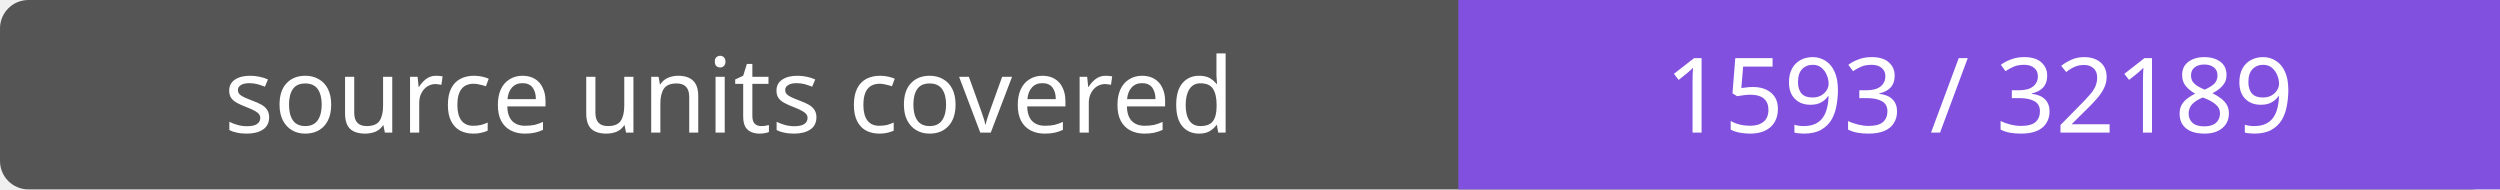
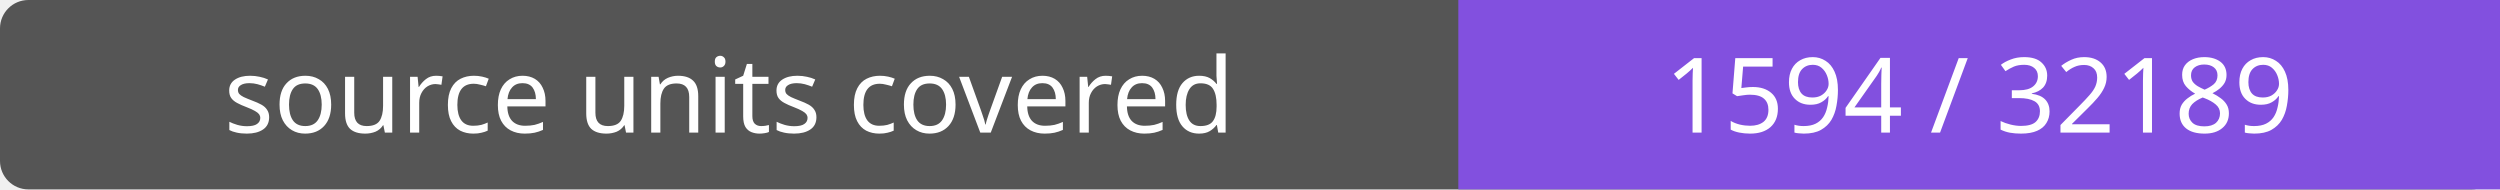
- <svg xmlns="http://www.w3.org/2000/svg" width="264" height="20" role="img" aria-label="source units covered: 1593 / 32189">
+ <svg xmlns="http://www.w3.org/2000/svg" width="264" height="20" role="img" aria-label="source units covered: 1594 / 32189">
  <rect width="264" height="20" rx="3" fill="#555" />
  <path fill="#8250df" d="M154 0h110v20H154z" />
  <g fill="#fff" text-anchor="middle" font-family="Verdana,sans-serif" font-size="11">
    <text x="77.0" y="14">source units covered</text>
-     <text x="209.0" y="14">1593 / 32189</text>
+     <text x="209.0" y="14">1594 / 32189</text>
  </g>
</svg>
